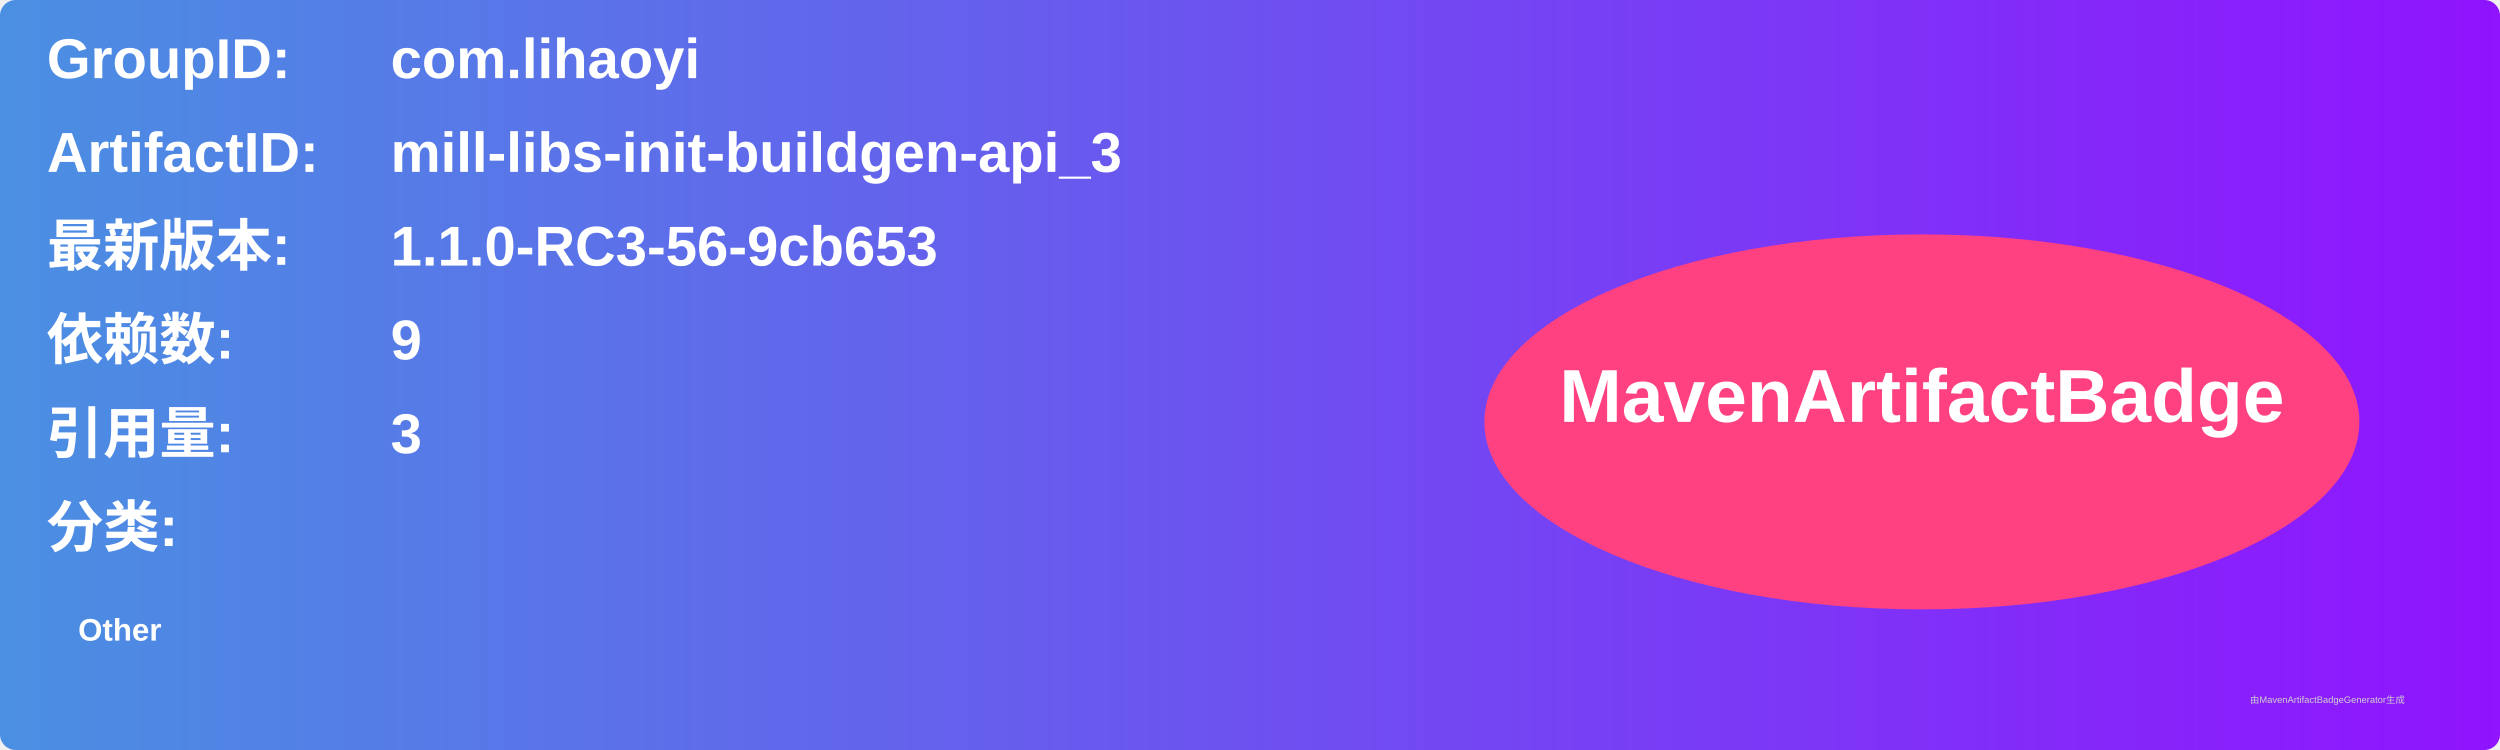
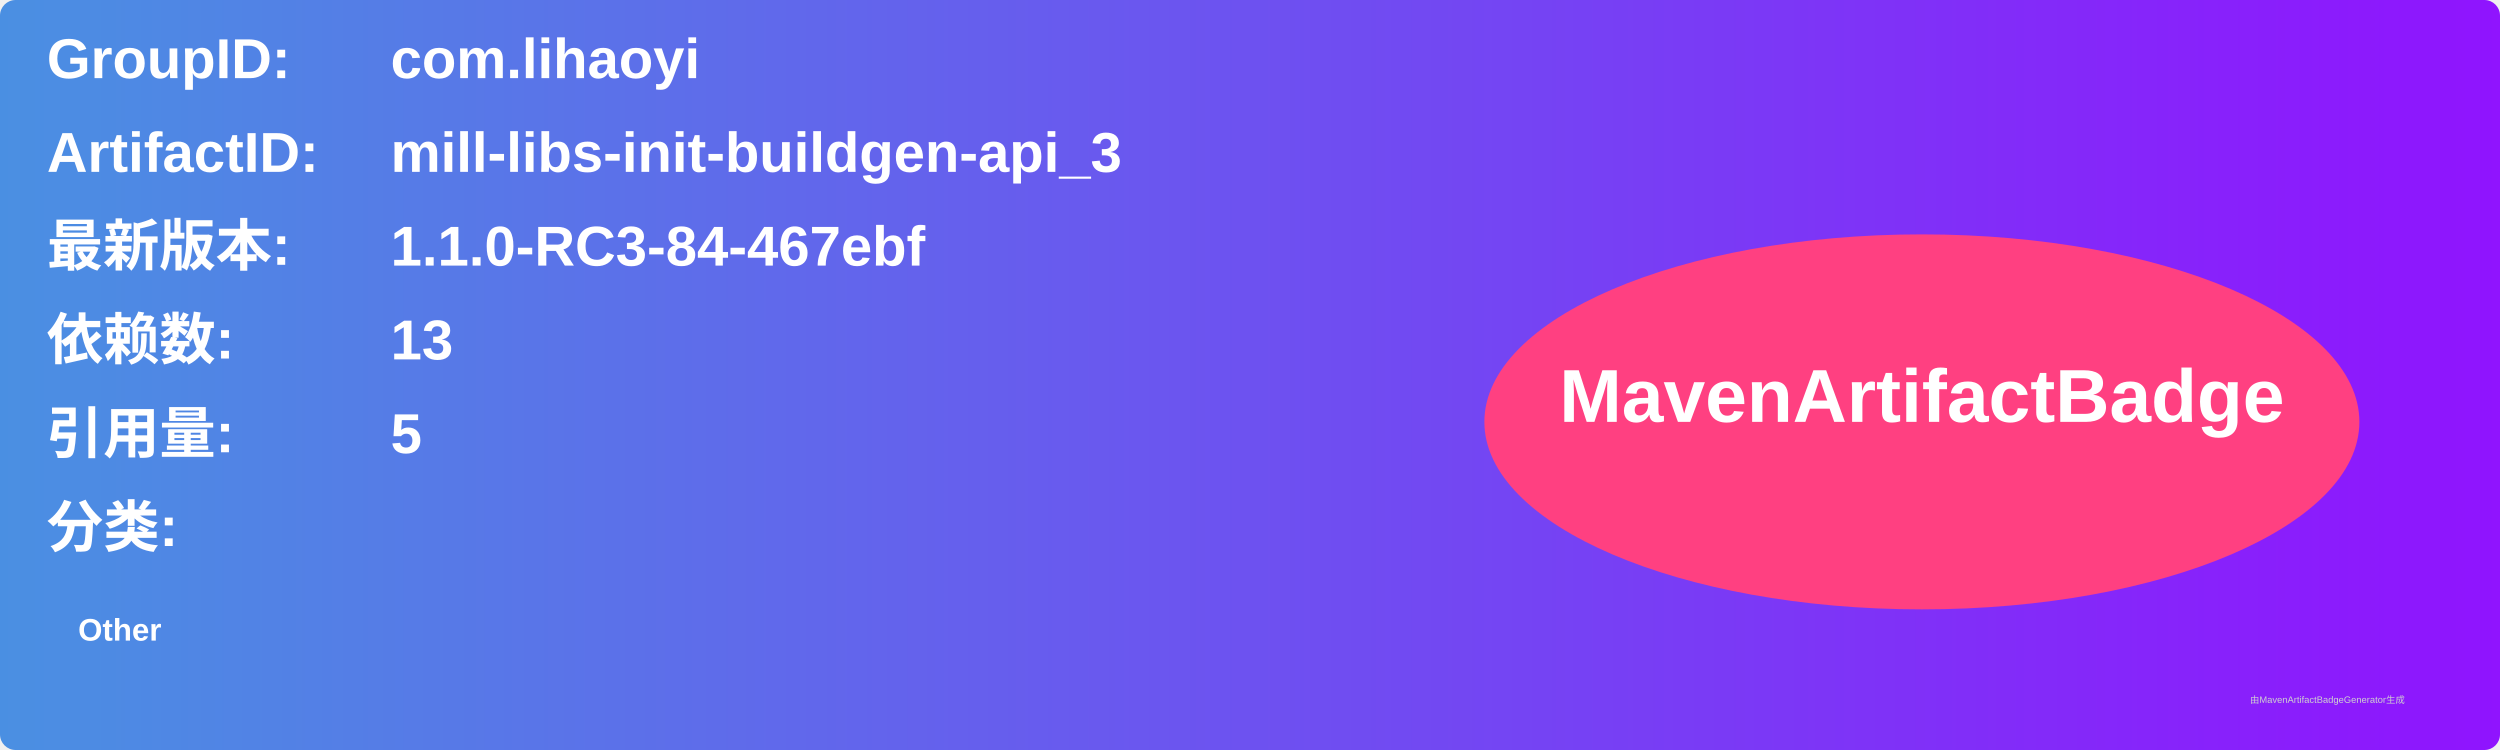
<svg xmlns="http://www.w3.org/2000/svg" width="800" height="240" viewBox="0 0 800 240">
  <linearGradient id="grad" x1="0%" y1="0%" x2="100%" y2="0%">
    <stop offset="0%" stop-color="#4a90e2" />
    <stop offset="100%" stop-color="#9013fe" />
  </linearGradient>
  <rect width="100%" height="100%" rx="5" ry="5" fill="url(#grad)" />
  <g transform="translate(15, 15)">
    <text x="0" y="10" font-family="Arial" font-size="18" fill="white" font-weight="bold" width="260">GroupID:</text>
    <text x="110" y="10" font-family="Arial" font-size="18" fill="white" font-weight="bold" width="460">com.lihaoyi</text>
    <text x="0" y="40" font-family="Arial" font-size="18" fill="white" font-weight="bold" width="260">ArtifactID:</text>
    <text x="110" y="40" font-family="Arial" font-size="18" fill="white" font-weight="bold" width="460">mill-libs-init-buildgen-api_3</text>
    <text x="0" y="70" font-family="Arial" font-size="18" fill="white" font-weight="bold">最新版本:</text>
    <text x="110" y="70" font-family="Arial" font-size="18" fill="white" font-weight="bold">
-       <tspan font-weight="bold">1.1.0-RC3-56-9cb653</tspan>
+       <tspan font-weight="bold">1.1.0-RC3-84-467ebf</tspan>
    </text>
    <text x="0" y="100" font-family="Arial" font-size="18" fill="white" font-weight="bold">依赖数: </text>
    <text x="110" y="100" font-family="Arial" font-size="18" fill="white">
-       <tspan font-weight="bold">9</tspan>
+       <tspan font-weight="bold">13</tspan>
    </text>
    <text x="0" y="130" font-family="Arial" font-size="18" fill="white" font-weight="bold">引用量: </text>
    <text x="110" y="130" font-family="Arial" font-size="18" fill="white">
-       <tspan font-weight="bold">3</tspan>
+       <tspan font-weight="bold">5</tspan>
    </text>
    <text x="0" y="160" font-family="Arial" font-size="18" fill="white" font-weight="bold">分类:</text>
    <text x="10" y="190" font-family="Arial" font-size="10" fill="white">
      <tspan font-weight="bold">Other</tspan>
    </text>
    <ellipse cx="600" cy="120" rx="140" ry="60" fill="#ff4081" />
    <text x="600" y="120" text-anchor="middle" font-family="Arial" font-size="24" fill="white" font-weight="bold">MavenArtifactBadge</text>
  </g>
  <text x="720" y="225" font-family="Arial" font-size="3" fill="#d0d0d0">由MavenArtifactBadgeGenerator生成</text>
</svg>
